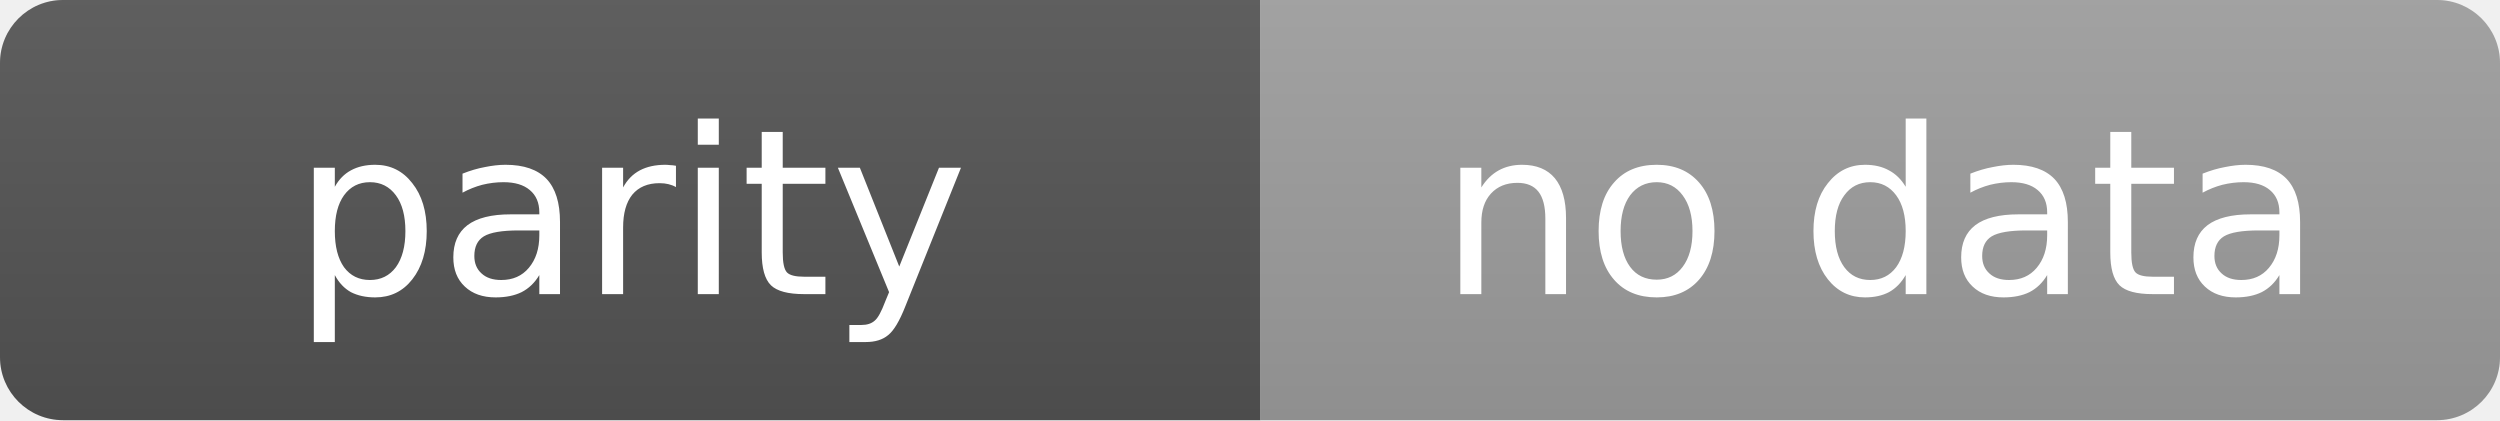
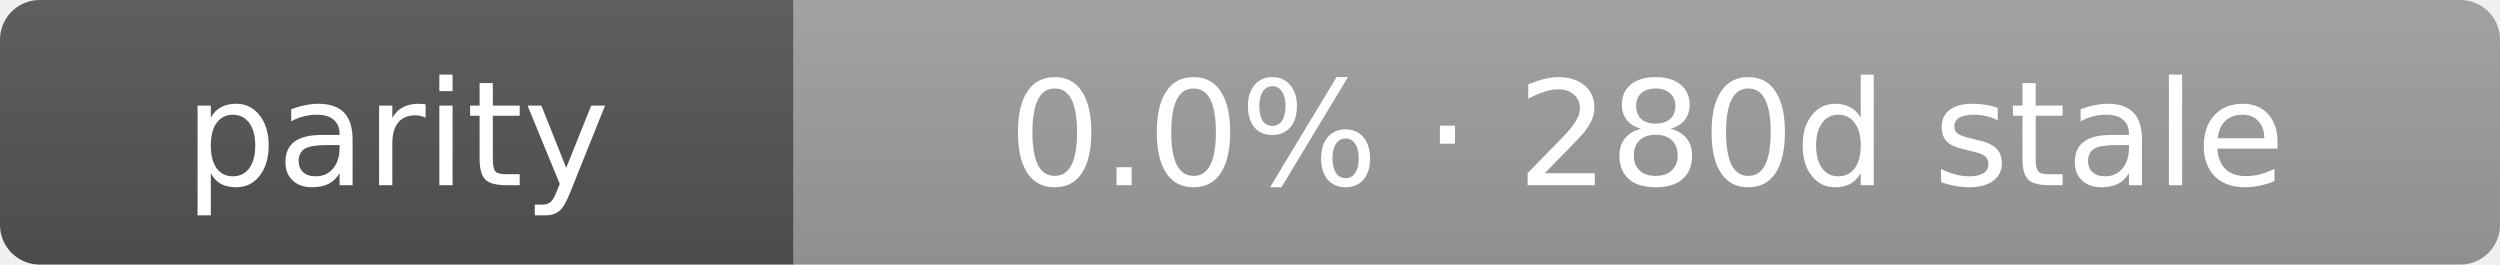
- <svg xmlns="http://www.w3.org/2000/svg" width="119" height="20" role="img" aria-label="parity: no data">
+ <svg xmlns="http://www.w3.org/2000/svg" width="189" height="20" role="img" aria-label="parity: 0.0% · 280d stale">
  <linearGradient id="s" x2="0" y2="100%">
    <stop offset="0" stop-color="#bbb" stop-opacity=".1" />
    <stop offset="1" stop-opacity=".1" />
  </linearGradient>
  <clipPath id="r">
-     <rect width="119" height="20" rx="3" fill="#fff" />
+     <rect width="189" height="20" rx="3" fill="#fff" />
  </clipPath>
  <g clip-path="url(#r)">
    <rect width="60" height="20" fill="#555" />
-     <rect x="60" width="59" height="20" fill="#9f9f9f" />
-     <rect width="119" height="20" fill="url(#s)" />
+     <rect x="60" width="129" height="20" fill="#9f9f9f" />
+     <rect width="189" height="20" fill="url(#s)" />
  </g>
  <g fill="#fff" text-anchor="middle" font-family="Verdana,Geneva,DejaVu Sans,sans-serif" text-rendering="geometricPrecision" font-size="11">
    <text x="30.0" y="14">parity</text>
-     <text x="89.5" y="14">no data</text>
+     <text x="124.5" y="14">0.0% · 280d stale</text>
  </g>
</svg>
